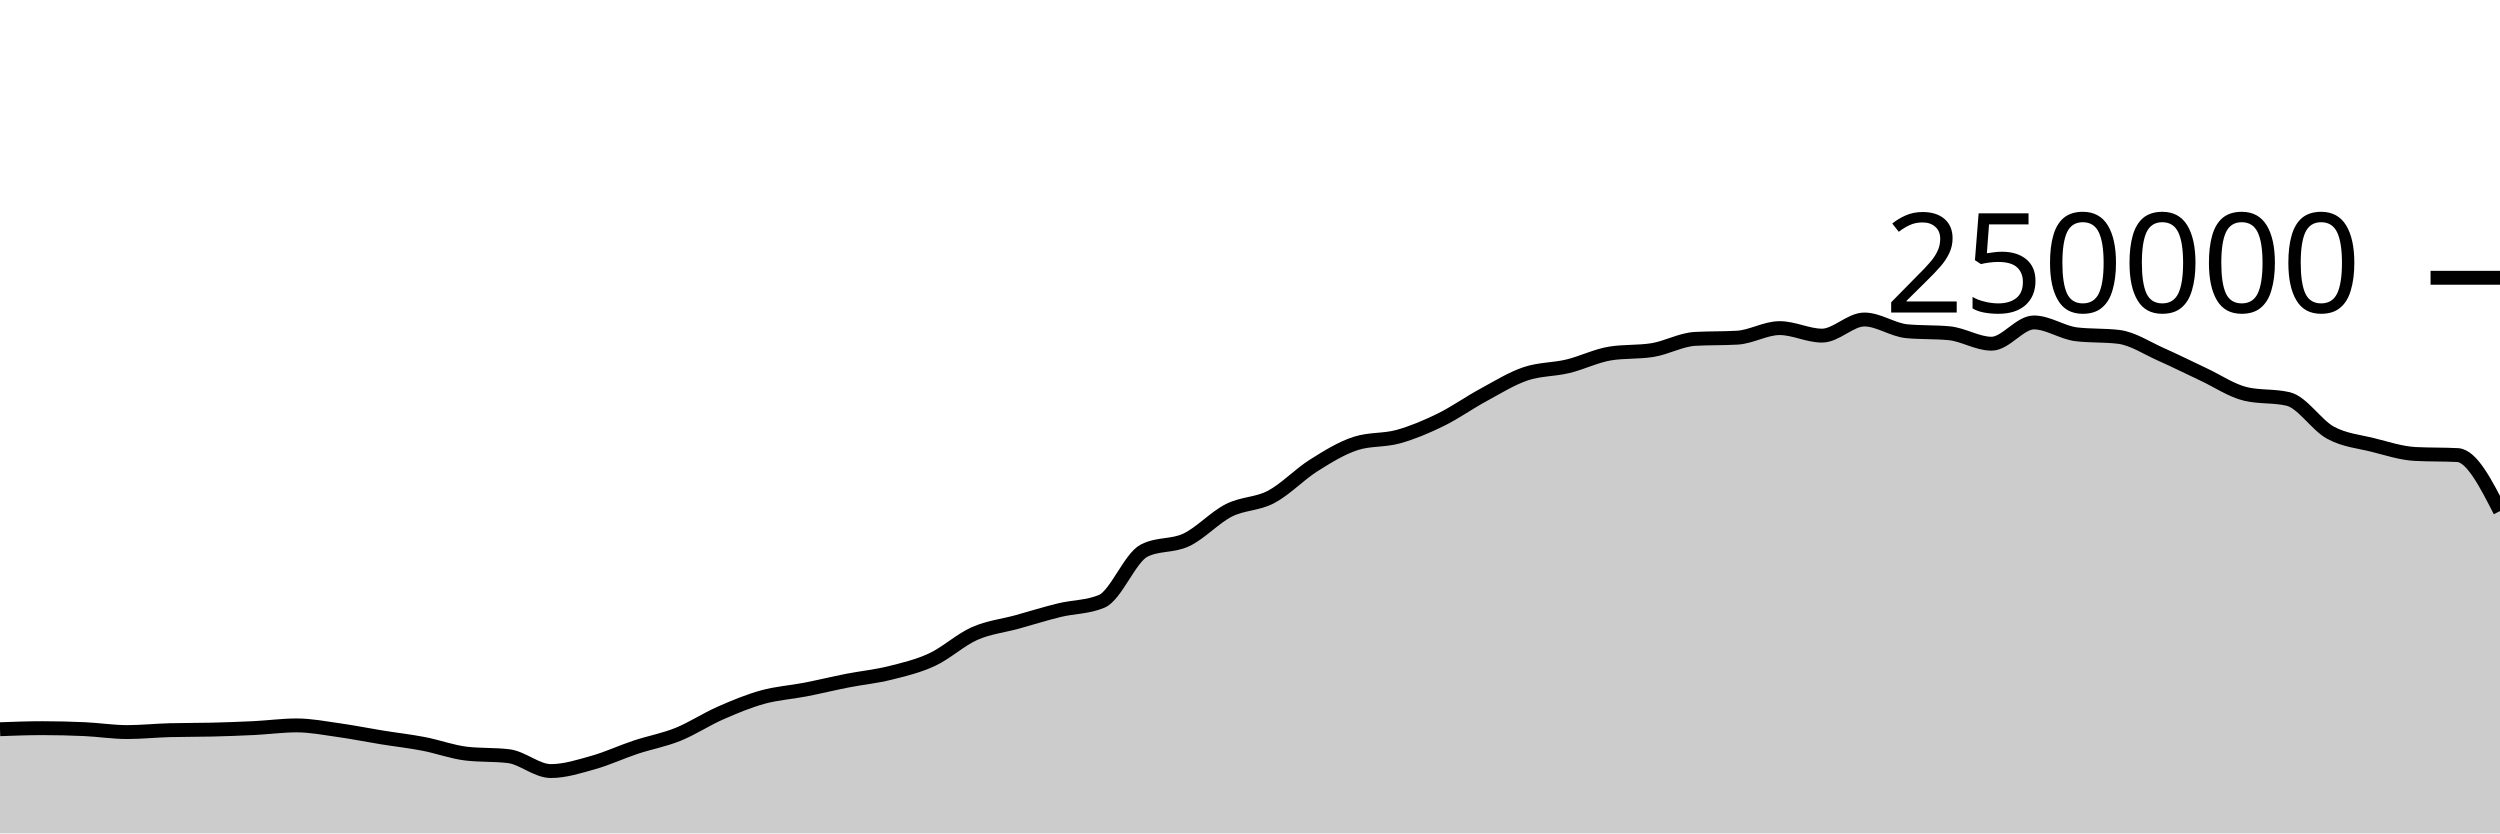
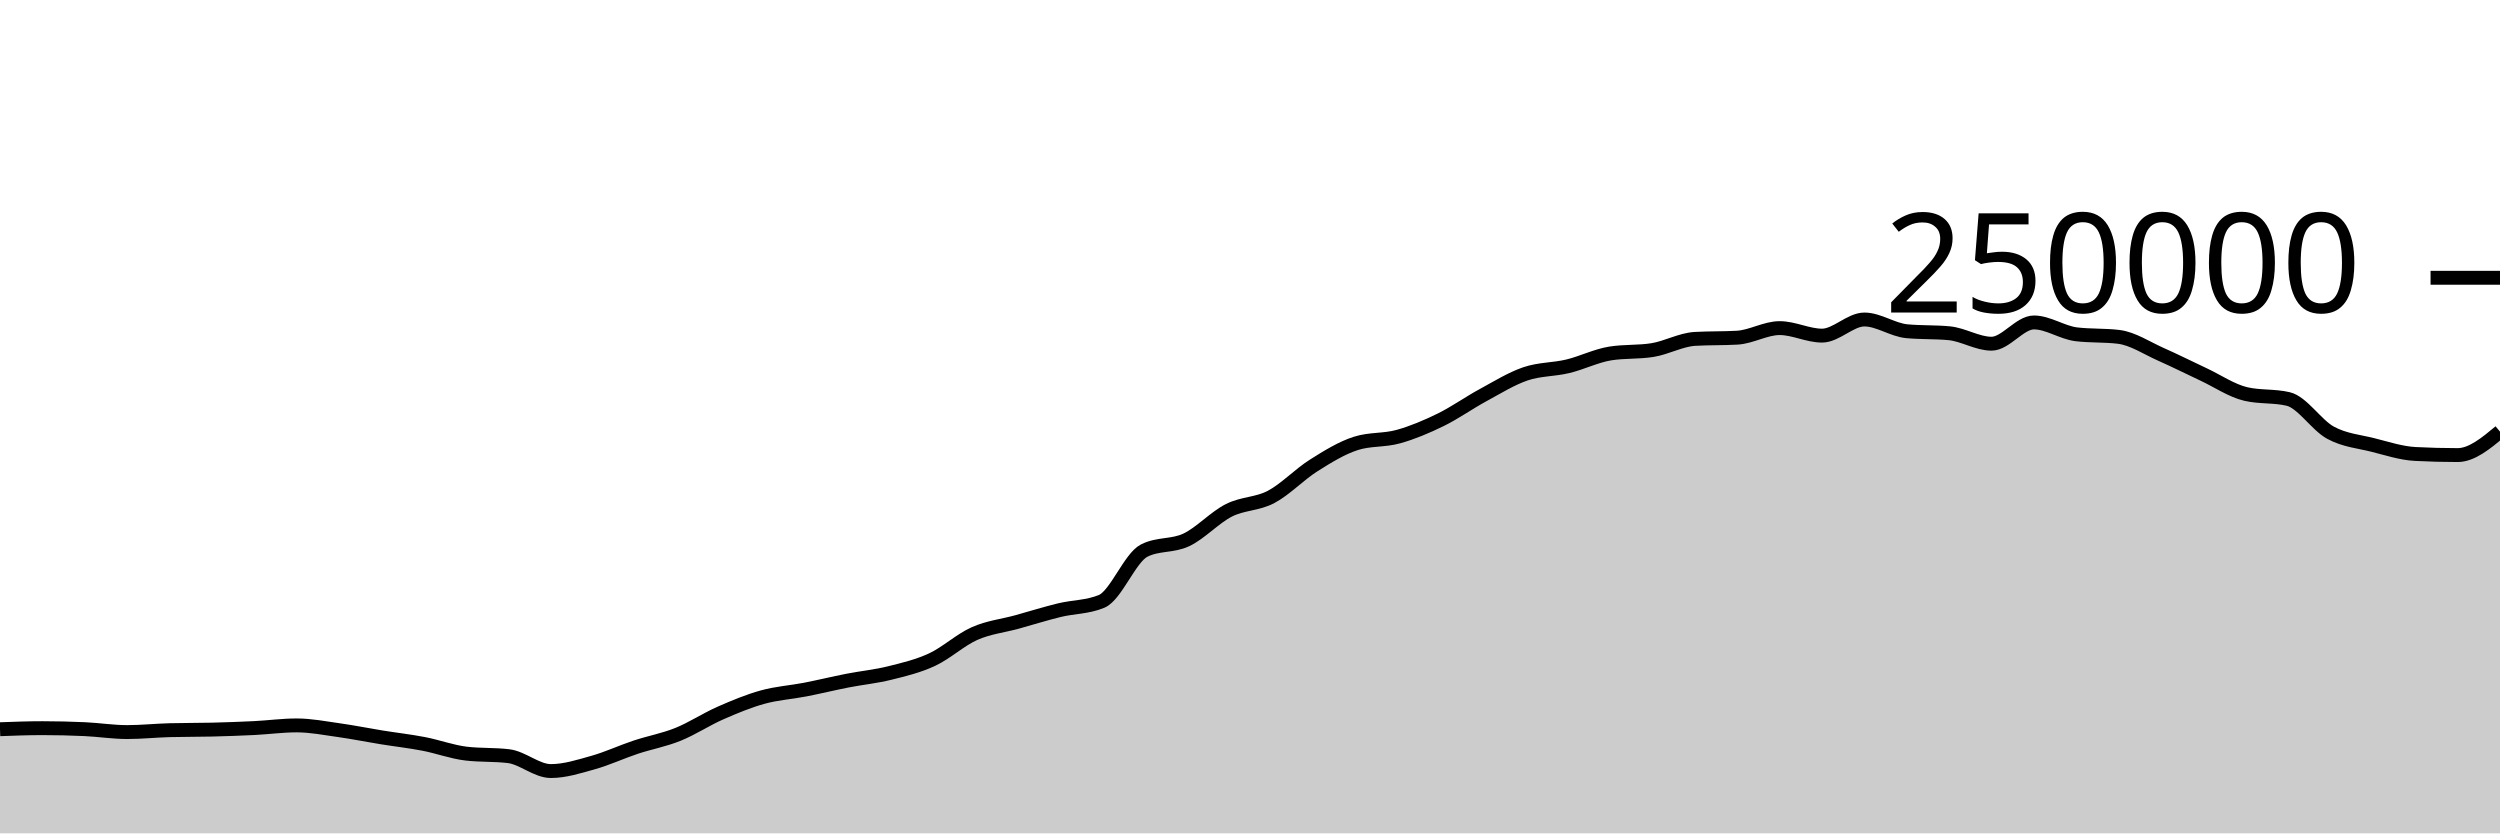
<svg xmlns="http://www.w3.org/2000/svg" viewBox="0 0 180 60">
  <g transform="translate(0,20)">
-     <path class="area" fill="rgba(0, 0, 0, 0.2)" d="M0,32.504C1.017,32.466,2.034,32.428,3.051,32.428C4.068,32.428,5.085,32.452,6.102,32.499C7.119,32.546,8.136,32.709,9.153,32.709C10.169,32.709,11.186,32.601,12.203,32.573C13.22,32.546,14.237,32.557,15.254,32.532C16.271,32.507,17.288,32.471,18.305,32.421C19.322,32.37,20.339,32.229,21.356,32.229C22.373,32.229,23.39,32.43,24.407,32.573C25.424,32.716,26.441,32.922,27.458,33.087C28.475,33.252,29.492,33.365,30.508,33.561C31.525,33.757,32.542,34.139,33.559,34.26C34.576,34.381,35.593,34.321,36.61,34.442C37.627,34.563,38.644,35.516,39.661,35.516C40.678,35.516,41.695,35.187,42.712,34.901C43.729,34.615,44.746,34.138,45.763,33.8C46.78,33.462,47.797,33.284,48.814,32.874C49.831,32.464,50.847,31.789,51.864,31.342C52.881,30.895,53.898,30.472,54.915,30.191C55.932,29.909,56.949,29.849,57.966,29.652C58.983,29.454,60,29.204,61.017,29.005C62.034,28.806,63.051,28.709,64.068,28.456C65.085,28.203,66.102,27.963,67.119,27.489C68.136,27.015,69.153,26.066,70.169,25.615C71.186,25.164,72.203,25.063,73.22,24.783C74.237,24.502,75.254,24.181,76.271,23.933C77.288,23.685,78.305,23.721,79.322,23.296C80.339,22.87,81.356,20.168,82.373,19.647C83.39,19.127,84.407,19.35,85.424,18.867C86.441,18.383,87.458,17.261,88.475,16.746C89.492,16.23,90.508,16.313,91.525,15.775C92.542,15.237,93.559,14.16,94.576,13.518C95.593,12.876,96.61,12.247,97.627,11.923C98.644,11.599,99.661,11.72,100.678,11.437C101.695,11.154,102.712,10.724,103.729,10.226C104.746,9.728,105.763,9.002,106.78,8.451C107.797,7.899,108.814,7.264,109.831,6.917C110.847,6.571,111.864,6.618,112.881,6.373C113.898,6.129,114.915,5.615,115.932,5.451C116.949,5.286,117.966,5.369,118.983,5.204C120,5.04,121.017,4.46,122.034,4.4C123.051,4.341,124.068,4.371,125.085,4.312C126.102,4.252,127.119,3.624,128.136,3.624C129.153,3.624,130.169,4.165,131.186,4.165C132.203,4.165,133.22,3.004,134.237,3.004C135.254,3.004,136.271,3.752,137.288,3.848C138.305,3.945,139.322,3.897,140.339,3.993C141.356,4.089,142.373,4.747,143.39,4.747C144.407,4.747,145.424,3.216,146.441,3.216C147.458,3.216,148.475,3.946,149.492,4.069C150.508,4.192,151.525,4.131,152.542,4.254C153.559,4.377,154.576,5.065,155.593,5.515C156.61,5.965,157.627,6.478,158.644,6.954C159.661,7.429,160.678,8.13,161.695,8.368C162.712,8.606,163.729,8.487,164.746,8.725C165.763,8.963,166.78,10.603,167.797,11.155C168.814,11.707,169.831,11.783,170.847,12.038C171.864,12.293,172.881,12.633,173.898,12.686C174.915,12.739,175.932,12.713,176.949,12.766C177.966,12.819,178.983,14.808,180,16.797L180,40C178.983,40,177.966,40,176.949,40C175.932,40,174.915,40,173.898,40C172.881,40,171.864,40,170.847,40C169.831,40,168.814,40,167.797,40C166.78,40,165.763,40,164.746,40C163.729,40,162.712,40,161.695,40C160.678,40,159.661,40,158.644,40C157.627,40,156.61,40,155.593,40C154.576,40,153.559,40,152.542,40C151.525,40,150.508,40,149.492,40C148.475,40,147.458,40,146.441,40C145.424,40,144.407,40,143.39,40C142.373,40,141.356,40,140.339,40C139.322,40,138.305,40,137.288,40C136.271,40,135.254,40,134.237,40C133.22,40,132.203,40,131.186,40C130.169,40,129.153,40,128.136,40C127.119,40,126.102,40,125.085,40C124.068,40,123.051,40,122.034,40C121.017,40,120,40,118.983,40C117.966,40,116.949,40,115.932,40C114.915,40,113.898,40,112.881,40C111.864,40,110.847,40,109.831,40C108.814,40,107.797,40,106.78,40C105.763,40,104.746,40,103.729,40C102.712,40,101.695,40,100.678,40C99.661,40,98.644,40,97.627,40C96.61,40,95.593,40,94.576,40C93.559,40,92.542,40,91.525,40C90.508,40,89.492,40,88.475,40C87.458,40,86.441,40,85.424,40C84.407,40,83.39,40,82.373,40C81.356,40,80.339,40,79.322,40C78.305,40,77.288,40,76.271,40C75.254,40,74.237,40,73.22,40C72.203,40,71.186,40,70.169,40C69.153,40,68.136,40,67.119,40C66.102,40,65.085,40,64.068,40C63.051,40,62.034,40,61.017,40C60,40,58.983,40,57.966,40C56.949,40,55.932,40,54.915,40C53.898,40,52.881,40,51.864,40C50.847,40,49.831,40,48.814,40C47.797,40,46.78,40,45.763,40C44.746,40,43.729,40,42.712,40C41.695,40,40.678,40,39.661,40C38.644,40,37.627,40,36.61,40C35.593,40,34.576,40,33.559,40C32.542,40,31.525,40,30.508,40C29.492,40,28.475,40,27.458,40C26.441,40,25.424,40,24.407,40C23.39,40,22.373,40,21.356,40C20.339,40,19.322,40,18.305,40C17.288,40,16.271,40,15.254,40C14.237,40,13.22,40,12.203,40C11.186,40,10.169,40,9.153,40C8.136,40,7.119,40,6.102,40C5.085,40,4.068,40,3.051,40C2.034,40,1.017,40,0,40Z" />
-     <path class="line" stroke="black" fill="none" d="M0,32.504C1.017,32.466,2.034,32.428,3.051,32.428C4.068,32.428,5.085,32.452,6.102,32.499C7.119,32.546,8.136,32.709,9.153,32.709C10.169,32.709,11.186,32.601,12.203,32.573C13.22,32.546,14.237,32.557,15.254,32.532C16.271,32.507,17.288,32.471,18.305,32.421C19.322,32.37,20.339,32.229,21.356,32.229C22.373,32.229,23.39,32.43,24.407,32.573C25.424,32.716,26.441,32.922,27.458,33.087C28.475,33.252,29.492,33.365,30.508,33.561C31.525,33.757,32.542,34.139,33.559,34.26C34.576,34.381,35.593,34.321,36.61,34.442C37.627,34.563,38.644,35.516,39.661,35.516C40.678,35.516,41.695,35.187,42.712,34.901C43.729,34.615,44.746,34.138,45.763,33.8C46.78,33.462,47.797,33.284,48.814,32.874C49.831,32.464,50.847,31.789,51.864,31.342C52.881,30.895,53.898,30.472,54.915,30.191C55.932,29.909,56.949,29.849,57.966,29.652C58.983,29.454,60,29.204,61.017,29.005C62.034,28.806,63.051,28.709,64.068,28.456C65.085,28.203,66.102,27.963,67.119,27.489C68.136,27.015,69.153,26.066,70.169,25.615C71.186,25.164,72.203,25.063,73.22,24.783C74.237,24.502,75.254,24.181,76.271,23.933C77.288,23.685,78.305,23.721,79.322,23.296C80.339,22.87,81.356,20.168,82.373,19.647C83.39,19.127,84.407,19.35,85.424,18.867C86.441,18.383,87.458,17.261,88.475,16.746C89.492,16.23,90.508,16.313,91.525,15.775C92.542,15.237,93.559,14.16,94.576,13.518C95.593,12.876,96.61,12.247,97.627,11.923C98.644,11.599,99.661,11.72,100.678,11.437C101.695,11.154,102.712,10.724,103.729,10.226C104.746,9.728,105.763,9.002,106.78,8.451C107.797,7.899,108.814,7.264,109.831,6.917C110.847,6.571,111.864,6.618,112.881,6.373C113.898,6.129,114.915,5.615,115.932,5.451C116.949,5.286,117.966,5.369,118.983,5.204C120,5.04,121.017,4.46,122.034,4.4C123.051,4.341,124.068,4.371,125.085,4.312C126.102,4.252,127.119,3.624,128.136,3.624C129.153,3.624,130.169,4.165,131.186,4.165C132.203,4.165,133.22,3.004,134.237,3.004C135.254,3.004,136.271,3.752,137.288,3.848C138.305,3.945,139.322,3.897,140.339,3.993C141.356,4.089,142.373,4.747,143.39,4.747C144.407,4.747,145.424,3.216,146.441,3.216C147.458,3.216,148.475,3.946,149.492,4.069C150.508,4.192,151.525,4.131,152.542,4.254C153.559,4.377,154.576,5.065,155.593,5.515C156.61,5.965,157.627,6.478,158.644,6.954C159.661,7.429,160.678,8.13,161.695,8.368C162.712,8.606,163.729,8.487,164.746,8.725C165.763,8.963,166.78,10.603,167.797,11.155C168.814,11.707,169.831,11.783,170.847,12.038C171.864,12.293,172.881,12.633,173.898,12.686C174.915,12.739,175.932,12.713,176.949,12.766C177.966,12.819,178.983,14.808,180,16.797" />
+     <path class="area" fill="rgba(0, 0, 0, 0.2)" d="M0,32.504C1.017,32.466,2.034,32.428,3.051,32.428C4.068,32.428,5.085,32.452,6.102,32.499C7.119,32.546,8.136,32.709,9.153,32.709C10.169,32.709,11.186,32.601,12.203,32.573C13.22,32.546,14.237,32.557,15.254,32.532C16.271,32.507,17.288,32.471,18.305,32.421C19.322,32.37,20.339,32.229,21.356,32.229C22.373,32.229,23.39,32.43,24.407,32.573C25.424,32.716,26.441,32.922,27.458,33.087C28.475,33.252,29.492,33.365,30.508,33.561C31.525,33.757,32.542,34.139,33.559,34.26C34.576,34.381,35.593,34.321,36.61,34.442C37.627,34.563,38.644,35.516,39.661,35.516C40.678,35.516,41.695,35.187,42.712,34.901C43.729,34.615,44.746,34.138,45.763,33.8C46.78,33.462,47.797,33.284,48.814,32.874C49.831,32.464,50.847,31.789,51.864,31.342C52.881,30.895,53.898,30.472,54.915,30.191C55.932,29.909,56.949,29.849,57.966,29.652C58.983,29.454,60,29.204,61.017,29.005C62.034,28.806,63.051,28.709,64.068,28.456C65.085,28.203,66.102,27.963,67.119,27.489C68.136,27.015,69.153,26.066,70.169,25.615C71.186,25.164,72.203,25.063,73.22,24.783C74.237,24.502,75.254,24.181,76.271,23.933C77.288,23.685,78.305,23.721,79.322,23.296C80.339,22.87,81.356,20.168,82.373,19.647C83.39,19.127,84.407,19.35,85.424,18.867C86.441,18.383,87.458,17.261,88.475,16.746C89.492,16.23,90.508,16.313,91.525,15.775C92.542,15.237,93.559,14.16,94.576,13.518C95.593,12.876,96.61,12.247,97.627,11.923C98.644,11.599,99.661,11.72,100.678,11.437C101.695,11.154,102.712,10.724,103.729,10.226C104.746,9.728,105.763,9.002,106.78,8.451C107.797,7.899,108.814,7.264,109.831,6.917C110.847,6.571,111.864,6.618,112.881,6.373C113.898,6.129,114.915,5.615,115.932,5.451C116.949,5.286,117.966,5.369,118.983,5.204C120,5.04,121.017,4.46,122.034,4.4C123.051,4.341,124.068,4.371,125.085,4.312C126.102,4.252,127.119,3.624,128.136,3.624C129.153,3.624,130.169,4.165,131.186,4.165C132.203,4.165,133.22,3.004,134.237,3.004C135.254,3.004,136.271,3.752,137.288,3.848C138.305,3.945,139.322,3.897,140.339,3.993C141.356,4.089,142.373,4.747,143.39,4.747C144.407,4.747,145.424,3.216,146.441,3.216C147.458,3.216,148.475,3.946,149.492,4.069C150.508,4.192,151.525,4.131,152.542,4.254C153.559,4.377,154.576,5.065,155.593,5.515C156.61,5.965,157.627,6.478,158.644,6.954C159.661,7.429,160.678,8.13,161.695,8.368C162.712,8.606,163.729,8.487,164.746,8.725C165.763,8.963,166.78,10.603,167.797,11.155C168.814,11.707,169.831,11.783,170.847,12.038C171.864,12.293,172.881,12.633,173.898,12.686C174.915,12.739,175.932,12.766,176.949,12.766C177.966,12.766,178.983,11.922,180,11.078L180,40C178.983,40,177.966,40,176.949,40C175.932,40,174.915,40,173.898,40C172.881,40,171.864,40,170.847,40C169.831,40,168.814,40,167.797,40C166.78,40,165.763,40,164.746,40C163.729,40,162.712,40,161.695,40C160.678,40,159.661,40,158.644,40C157.627,40,156.61,40,155.593,40C154.576,40,153.559,40,152.542,40C151.525,40,150.508,40,149.492,40C148.475,40,147.458,40,146.441,40C145.424,40,144.407,40,143.39,40C142.373,40,141.356,40,140.339,40C139.322,40,138.305,40,137.288,40C136.271,40,135.254,40,134.237,40C133.22,40,132.203,40,131.186,40C130.169,40,129.153,40,128.136,40C127.119,40,126.102,40,125.085,40C124.068,40,123.051,40,122.034,40C121.017,40,120,40,118.983,40C117.966,40,116.949,40,115.932,40C114.915,40,113.898,40,112.881,40C111.864,40,110.847,40,109.831,40C108.814,40,107.797,40,106.78,40C105.763,40,104.746,40,103.729,40C102.712,40,101.695,40,100.678,40C99.661,40,98.644,40,97.627,40C96.61,40,95.593,40,94.576,40C93.559,40,92.542,40,91.525,40C90.508,40,89.492,40,88.475,40C87.458,40,86.441,40,85.424,40C84.407,40,83.39,40,82.373,40C81.356,40,80.339,40,79.322,40C78.305,40,77.288,40,76.271,40C75.254,40,74.237,40,73.22,40C72.203,40,71.186,40,70.169,40C69.153,40,68.136,40,67.119,40C66.102,40,65.085,40,64.068,40C63.051,40,62.034,40,61.017,40C60,40,58.983,40,57.966,40C56.949,40,55.932,40,54.915,40C53.898,40,52.881,40,51.864,40C50.847,40,49.831,40,48.814,40C47.797,40,46.78,40,45.763,40C44.746,40,43.729,40,42.712,40C41.695,40,40.678,40,39.661,40C38.644,40,37.627,40,36.61,40C35.593,40,34.576,40,33.559,40C32.542,40,31.525,40,30.508,40C29.492,40,28.475,40,27.458,40C26.441,40,25.424,40,24.407,40C23.39,40,22.373,40,21.356,40C20.339,40,19.322,40,18.305,40C17.288,40,16.271,40,15.254,40C14.237,40,13.22,40,12.203,40C11.186,40,10.169,40,9.153,40C8.136,40,7.119,40,6.102,40C5.085,40,4.068,40,3.051,40C2.034,40,1.017,40,0,40Z" />
+     <path class="line" stroke="black" fill="none" d="M0,32.504C1.017,32.466,2.034,32.428,3.051,32.428C4.068,32.428,5.085,32.452,6.102,32.499C7.119,32.546,8.136,32.709,9.153,32.709C10.169,32.709,11.186,32.601,12.203,32.573C13.22,32.546,14.237,32.557,15.254,32.532C16.271,32.507,17.288,32.471,18.305,32.421C19.322,32.37,20.339,32.229,21.356,32.229C22.373,32.229,23.39,32.43,24.407,32.573C25.424,32.716,26.441,32.922,27.458,33.087C28.475,33.252,29.492,33.365,30.508,33.561C31.525,33.757,32.542,34.139,33.559,34.26C34.576,34.381,35.593,34.321,36.61,34.442C37.627,34.563,38.644,35.516,39.661,35.516C40.678,35.516,41.695,35.187,42.712,34.901C43.729,34.615,44.746,34.138,45.763,33.8C46.78,33.462,47.797,33.284,48.814,32.874C49.831,32.464,50.847,31.789,51.864,31.342C52.881,30.895,53.898,30.472,54.915,30.191C55.932,29.909,56.949,29.849,57.966,29.652C58.983,29.454,60,29.204,61.017,29.005C62.034,28.806,63.051,28.709,64.068,28.456C65.085,28.203,66.102,27.963,67.119,27.489C68.136,27.015,69.153,26.066,70.169,25.615C71.186,25.164,72.203,25.063,73.22,24.783C74.237,24.502,75.254,24.181,76.271,23.933C77.288,23.685,78.305,23.721,79.322,23.296C80.339,22.87,81.356,20.168,82.373,19.647C83.39,19.127,84.407,19.35,85.424,18.867C86.441,18.383,87.458,17.261,88.475,16.746C89.492,16.23,90.508,16.313,91.525,15.775C92.542,15.237,93.559,14.16,94.576,13.518C95.593,12.876,96.61,12.247,97.627,11.923C98.644,11.599,99.661,11.72,100.678,11.437C101.695,11.154,102.712,10.724,103.729,10.226C104.746,9.728,105.763,9.002,106.78,8.451C107.797,7.899,108.814,7.264,109.831,6.917C110.847,6.571,111.864,6.618,112.881,6.373C113.898,6.129,114.915,5.615,115.932,5.451C116.949,5.286,117.966,5.369,118.983,5.204C120,5.04,121.017,4.46,122.034,4.4C123.051,4.341,124.068,4.371,125.085,4.312C126.102,4.252,127.119,3.624,128.136,3.624C129.153,3.624,130.169,4.165,131.186,4.165C132.203,4.165,133.22,3.004,134.237,3.004C135.254,3.004,136.271,3.752,137.288,3.848C138.305,3.945,139.322,3.897,140.339,3.993C141.356,4.089,142.373,4.747,143.39,4.747C144.407,4.747,145.424,3.216,146.441,3.216C147.458,3.216,148.475,3.946,149.492,4.069C150.508,4.192,151.525,4.131,152.542,4.254C153.559,4.377,154.576,5.065,155.593,5.515C156.61,5.965,157.627,6.478,158.644,6.954C159.661,7.429,160.678,8.13,161.695,8.368C162.712,8.606,163.729,8.487,164.746,8.725C165.763,8.963,166.78,10.603,167.797,11.155C168.814,11.707,169.831,11.783,170.847,12.038C171.864,12.293,172.881,12.633,173.898,12.686C174.915,12.739,175.932,12.766,176.949,12.766C177.966,12.766,178.983,11.922,180,11.078" />
    <path class="axis-ceiling" stroke-width="1" stroke="black" fill="none" d="M175,0L180,0" />
    <text class="axis-ceiling-label" font-family="sans-serif" text-anchor="end" font-size="10px" x="170" y="2.5">250000</text>
  </g>
</svg>
